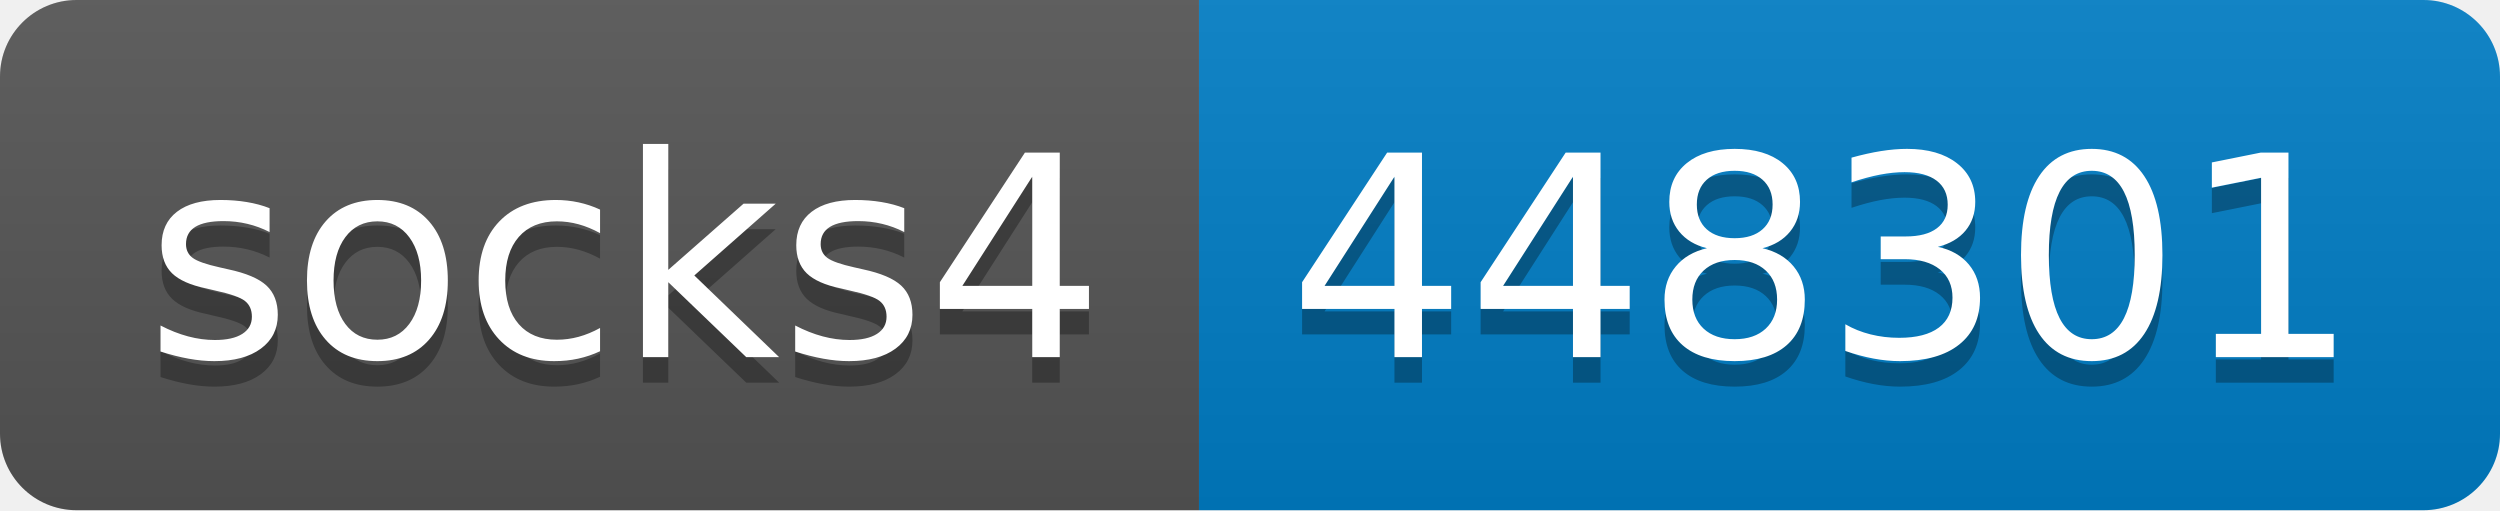
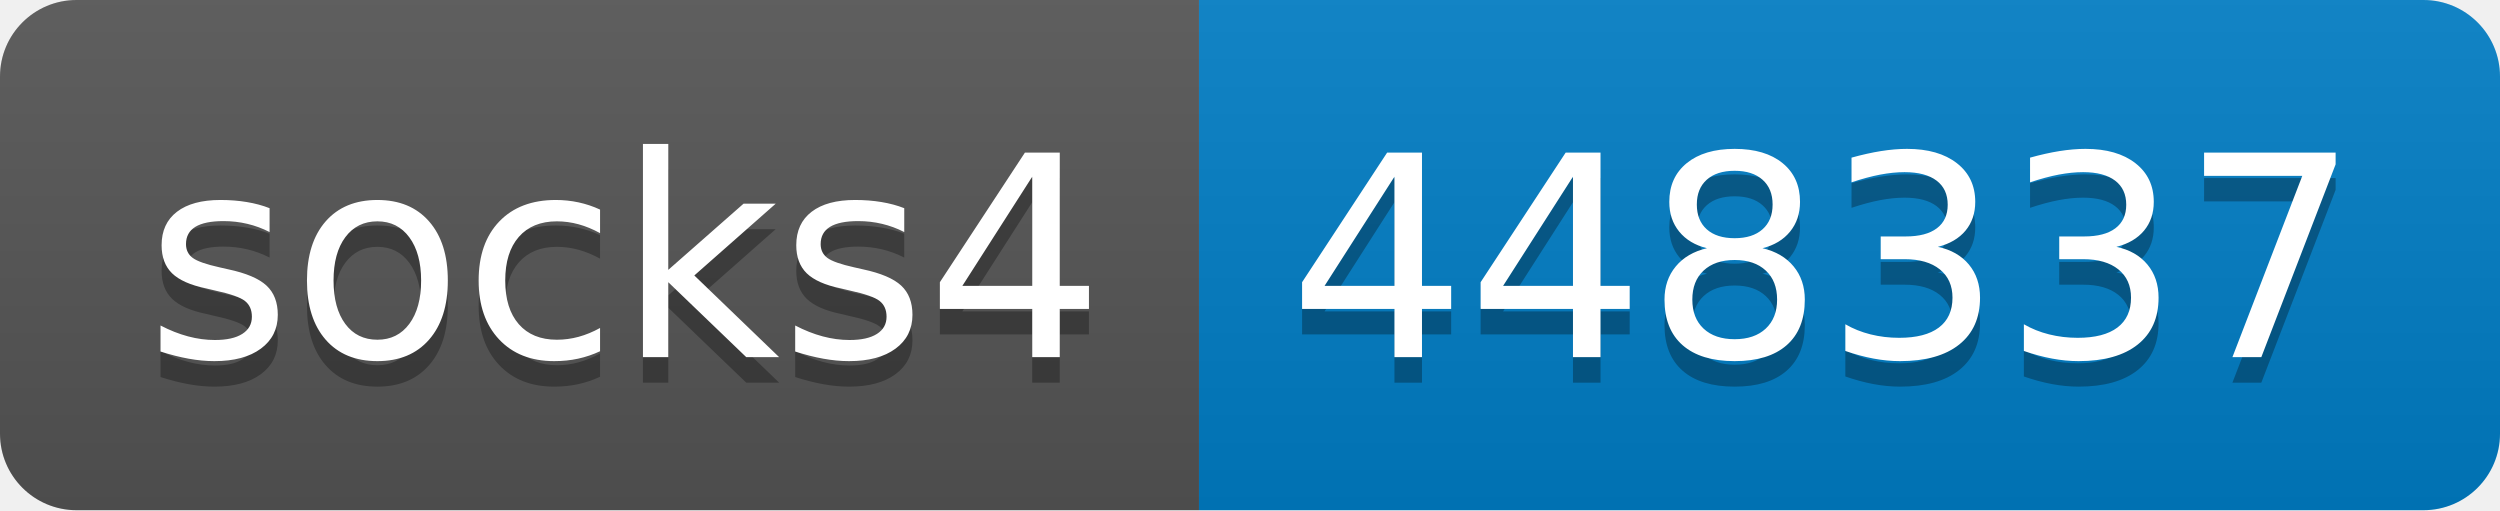
- <svg xmlns="http://www.w3.org/2000/svg" width="98" height="20" role="img" aria-label="socks4: 448301">
+ <svg xmlns="http://www.w3.org/2000/svg" width="98" height="20" role="img" aria-label="socks4: 448337">
  <linearGradient id="s" x2="0" y2="100%">
    <stop offset="0" stop-color="#bbb" stop-opacity=".1" />
    <stop offset="1" stop-opacity=".1" />
  </linearGradient>
  <clipPath id="r">
    <rect width="98" height="20" rx="3" fill="#fff" />
  </clipPath>
  <g clip-path="url(#r)">
    <rect width="47" height="20" fill="#555" />
    <rect x="47" width="51" height="20" fill="#007ec6" />
    <rect width="98" height="20" fill="url(#s)" />
  </g>
  <g fill="#fff" text-anchor="middle" font-family="Verdana,Geneva,DejaVu Sans,sans-serif" text-rendering="geometricPrecision" font-size="110">
    <text aria-hidden="true" x="245" y="150" fill="#010101" fill-opacity=".3" transform="scale(.1)" textLength="370">socks4</text>
    <text x="245" y="140" transform="scale(.1)" fill="#fff" textLength="370">socks4</text>
-     <text aria-hidden="true" x="715" y="150" fill="#010101" fill-opacity=".3" transform="scale(.1)" textLength="410">448301</text>
-     <text x="715" y="140" transform="scale(.1)" fill="#fff" textLength="410">448301</text>
+     <text aria-hidden="true" x="715" y="150" fill="#010101" fill-opacity=".3" transform="scale(.1)" textLength="410">448337</text>
+     <text x="715" y="140" transform="scale(.1)" fill="#fff" textLength="410">448337</text>
  </g>
</svg>
